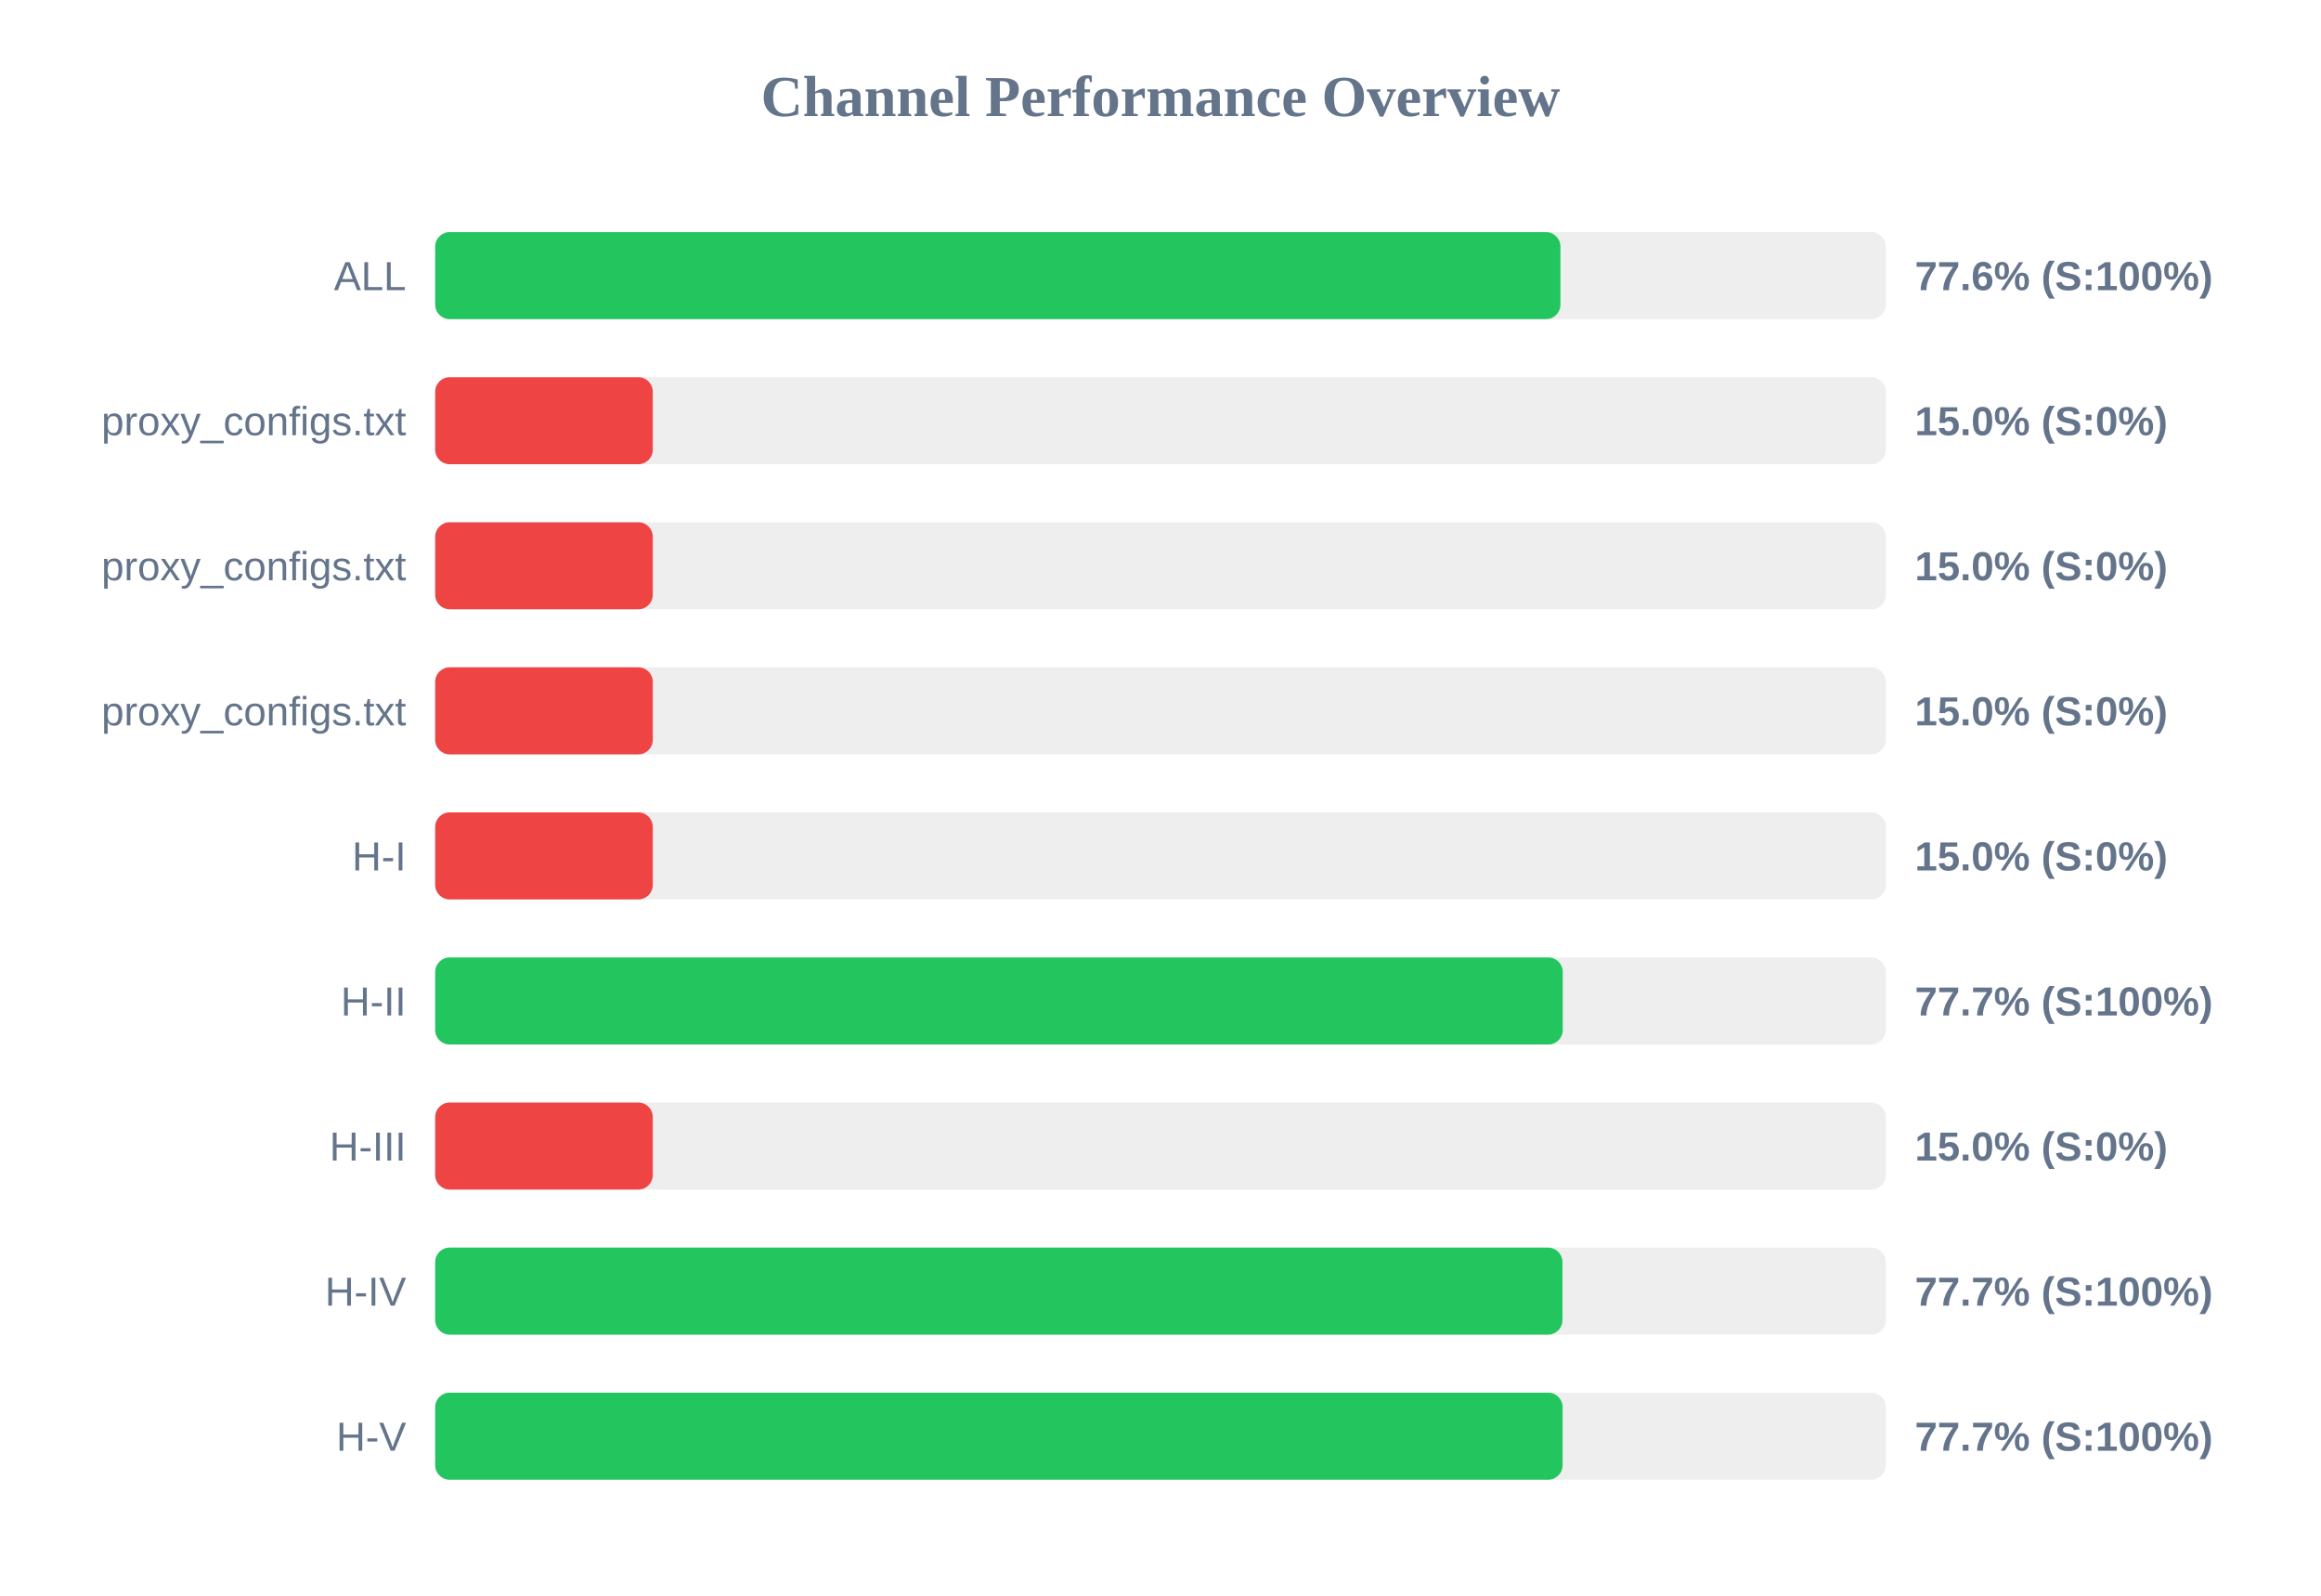
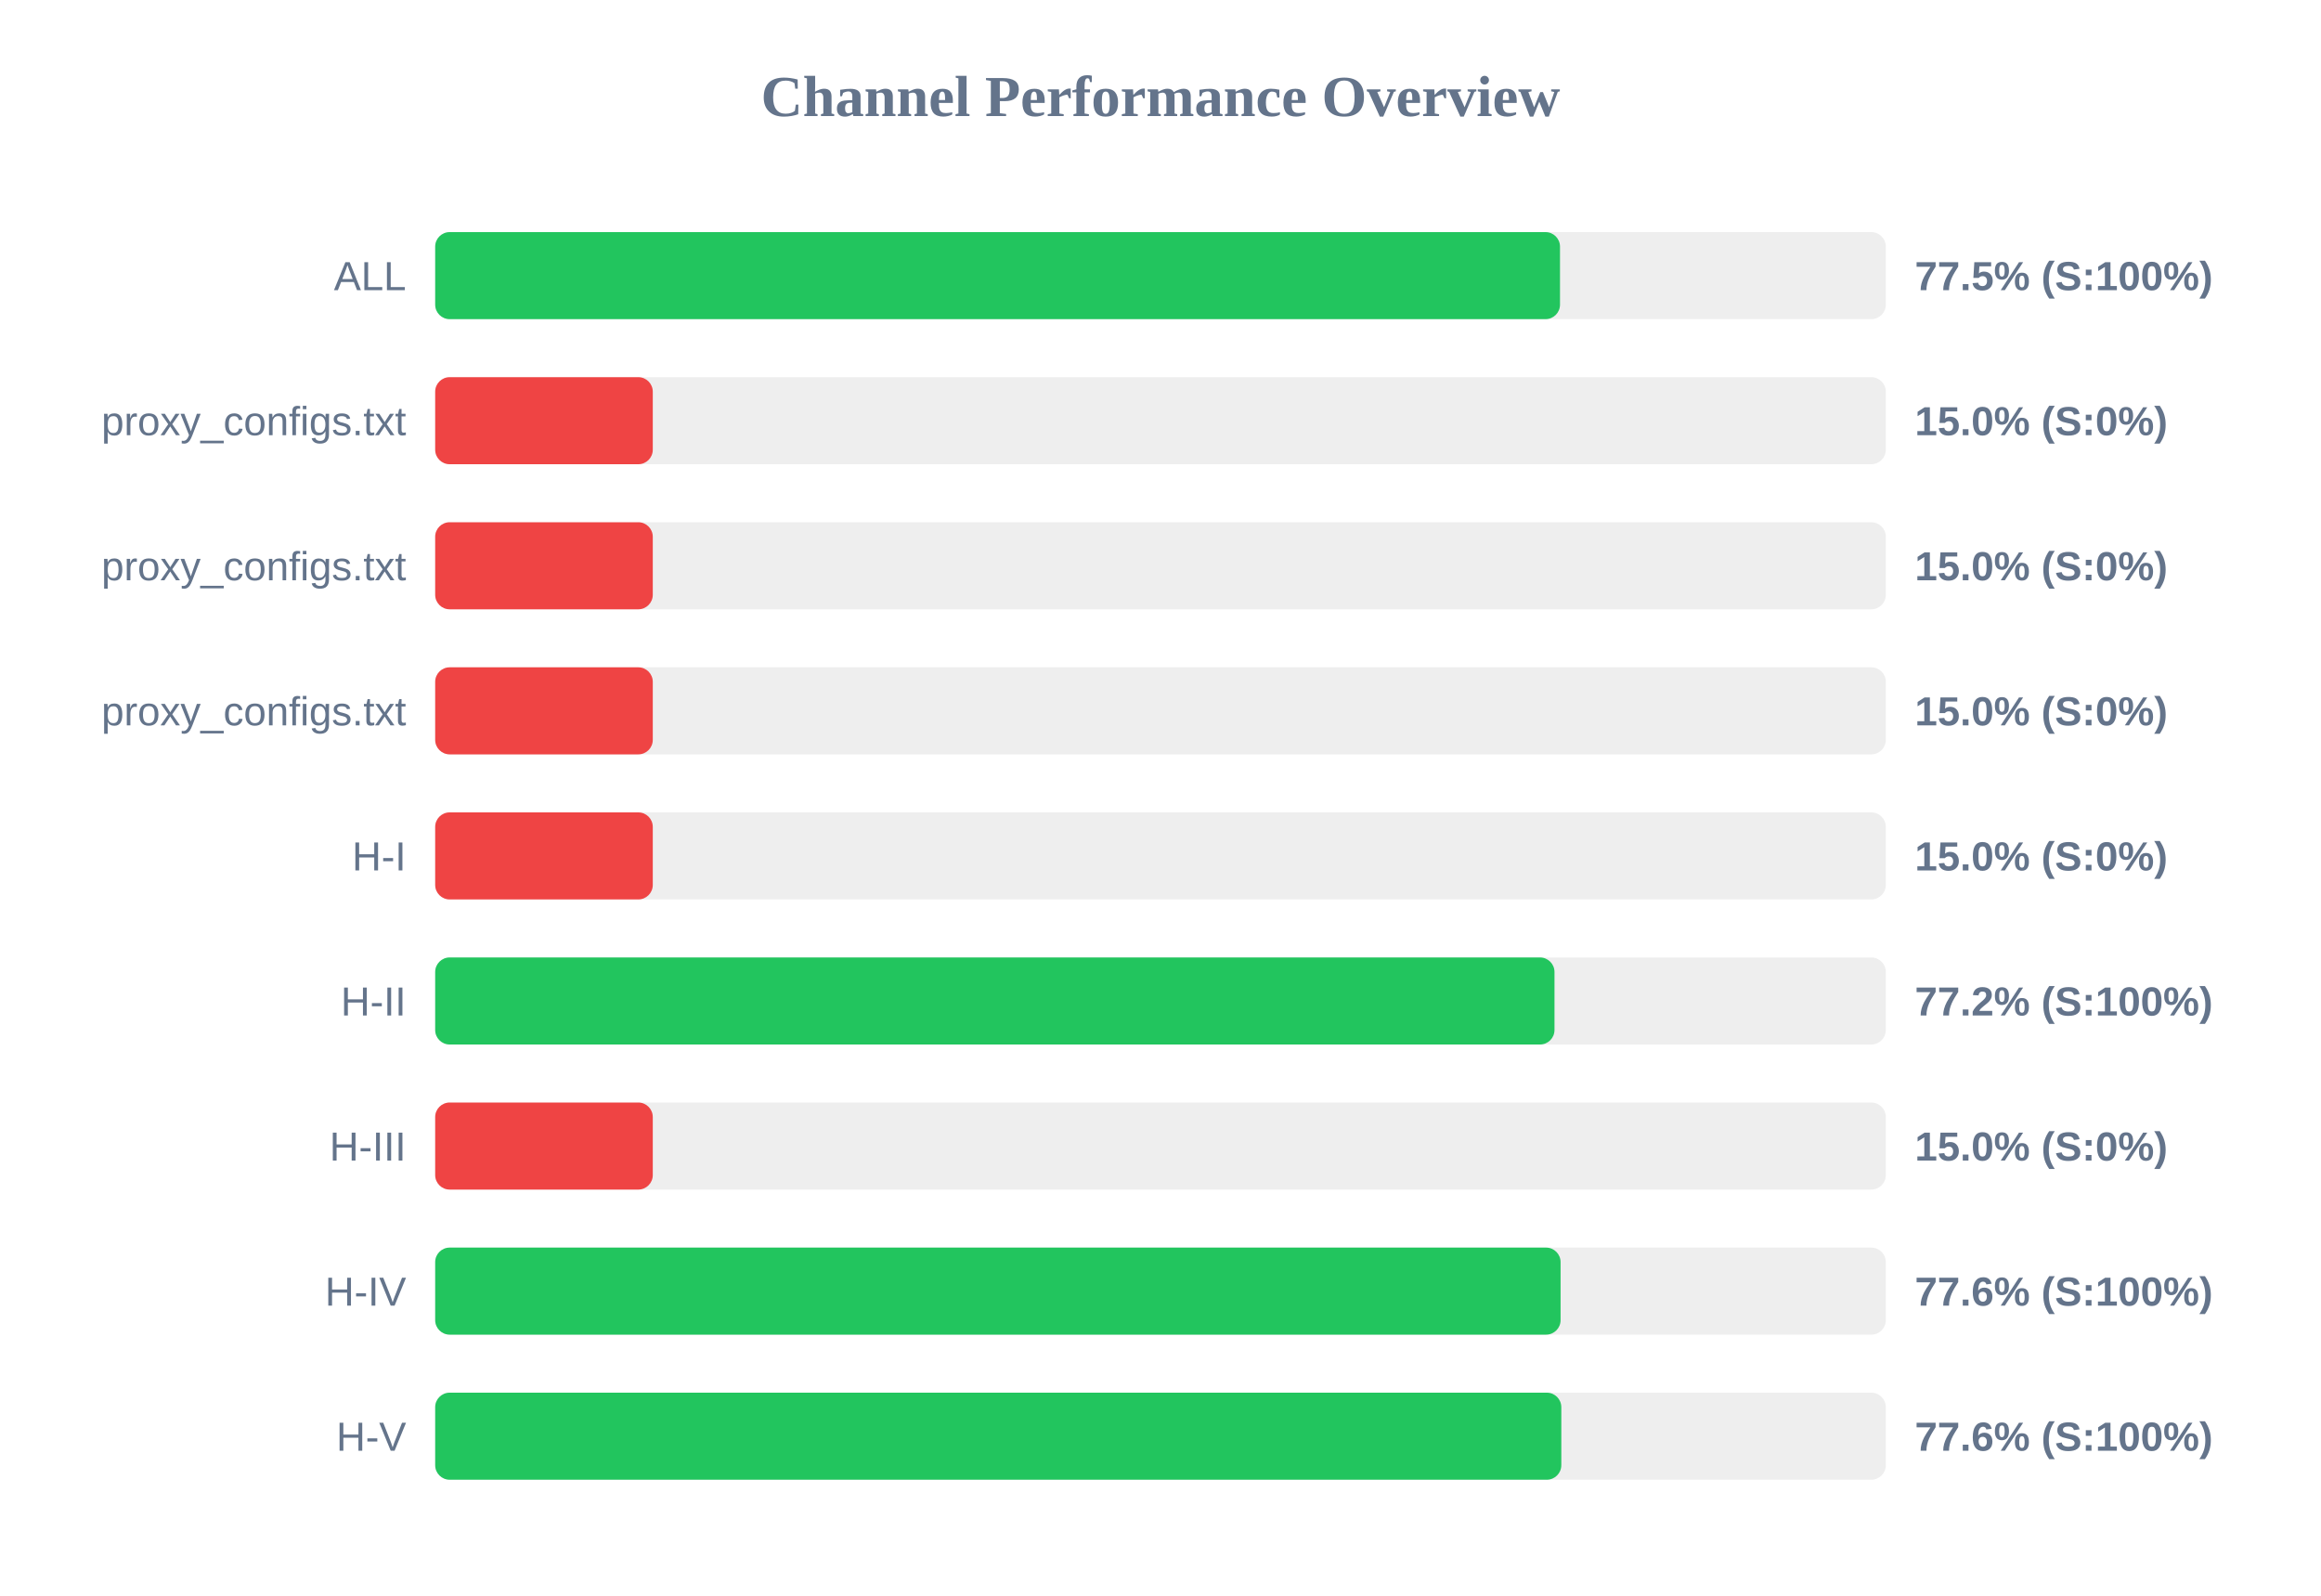
<svg xmlns="http://www.w3.org/2000/svg" width="800" height="550" version="1.1">
  <style>
        .row { font: 14px Arial; fill: #64748b; }
        .score { font: bold 14px Arial; fill: #64748b; }
    </style>
  <text x="400" y="40" text-anchor="middle" font-size="20px" font-weight="bold" fill="#64748b">Channel Performance Overview</text>
  <rect x="150" y="80" width="500" height="30" fill="#eee" rx="5" />
-   <rect x="150" y="80" width="387.85" height="30" fill="#22c55e" rx="5" />
+   <rect x="150" y="80" width="387.7" height="30" fill="#22c55e" rx="5" />
  <text x="140" y="100" text-anchor="end" class="row">ALL</text>
-   <text x="660" y="100" text-anchor="start" class="score">77.6% (S:100%)</text>
+   <text x="660" y="100" text-anchor="start" class="score">77.5% (S:100%)</text>
  <rect x="150" y="130" width="500" height="30" fill="#eee" rx="5" />
  <rect x="150" y="130" width="75.0" height="30" fill="#ef4444" rx="5" />
  <text x="140" y="150" text-anchor="end" class="row">proxy_configs.txt</text>
  <text x="660" y="150" text-anchor="start" class="score">15.0% (S:0%)</text>
  <rect x="150" y="180" width="500" height="30" fill="#eee" rx="5" />
  <rect x="150" y="180" width="75.0" height="30" fill="#ef4444" rx="5" />
  <text x="140" y="200" text-anchor="end" class="row">proxy_configs.txt</text>
  <text x="660" y="200" text-anchor="start" class="score">15.0% (S:0%)</text>
  <rect x="150" y="230" width="500" height="30" fill="#eee" rx="5" />
  <rect x="150" y="230" width="75.0" height="30" fill="#ef4444" rx="5" />
  <text x="140" y="250" text-anchor="end" class="row">proxy_configs.txt</text>
  <text x="660" y="250" text-anchor="start" class="score">15.0% (S:0%)</text>
  <rect x="150" y="280" width="500" height="30" fill="#eee" rx="5" />
  <rect x="150" y="280" width="75.0" height="30" fill="#ef4444" rx="5" />
  <text x="140" y="300" text-anchor="end" class="row">H-I</text>
  <text x="660" y="300" text-anchor="start" class="score">15.0% (S:0%)</text>
  <rect x="150" y="330" width="500" height="30" fill="#eee" rx="5" />
-   <rect x="150" y="330" width="388.65" height="30" fill="#22c55e" rx="5" />
+   <rect x="150" y="330" width="385.8" height="30" fill="#22c55e" rx="5" />
  <text x="140" y="350" text-anchor="end" class="row">H-II</text>
-   <text x="660" y="350" text-anchor="start" class="score">77.7% (S:100%)</text>
+   <text x="660" y="350" text-anchor="start" class="score">77.2% (S:100%)</text>
  <rect x="150" y="380" width="500" height="30" fill="#eee" rx="5" />
  <rect x="150" y="380" width="75.0" height="30" fill="#ef4444" rx="5" />
  <text x="140" y="400" text-anchor="end" class="row">H-III</text>
  <text x="660" y="400" text-anchor="start" class="score">15.0% (S:0%)</text>
  <rect x="150" y="430" width="500" height="30" fill="#eee" rx="5" />
-   <rect x="150" y="430" width="388.55" height="30" fill="#22c55e" rx="5" />
+   <rect x="150" y="430" width="387.9" height="30" fill="#22c55e" rx="5" />
  <text x="140" y="450" text-anchor="end" class="row">H-IV</text>
-   <text x="660" y="450" text-anchor="start" class="score">77.7% (S:100%)</text>
+   <text x="660" y="450" text-anchor="start" class="score">77.6% (S:100%)</text>
  <rect x="150" y="480" width="500" height="30" fill="#eee" rx="5" />
-   <rect x="150" y="480" width="388.6" height="30" fill="#22c55e" rx="5" />
+   <rect x="150" y="480" width="388.15" height="30" fill="#22c55e" rx="5" />
  <text x="140" y="500" text-anchor="end" class="row">H-V</text>
-   <text x="660" y="500" text-anchor="start" class="score">77.7% (S:100%)</text>
+   <text x="660" y="500" text-anchor="start" class="score">77.6% (S:100%)</text>
</svg>
